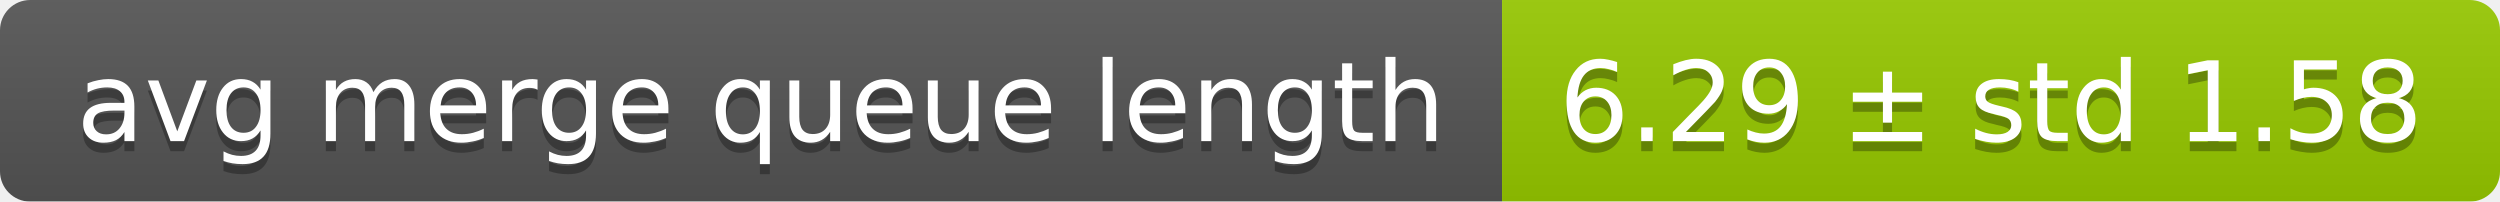
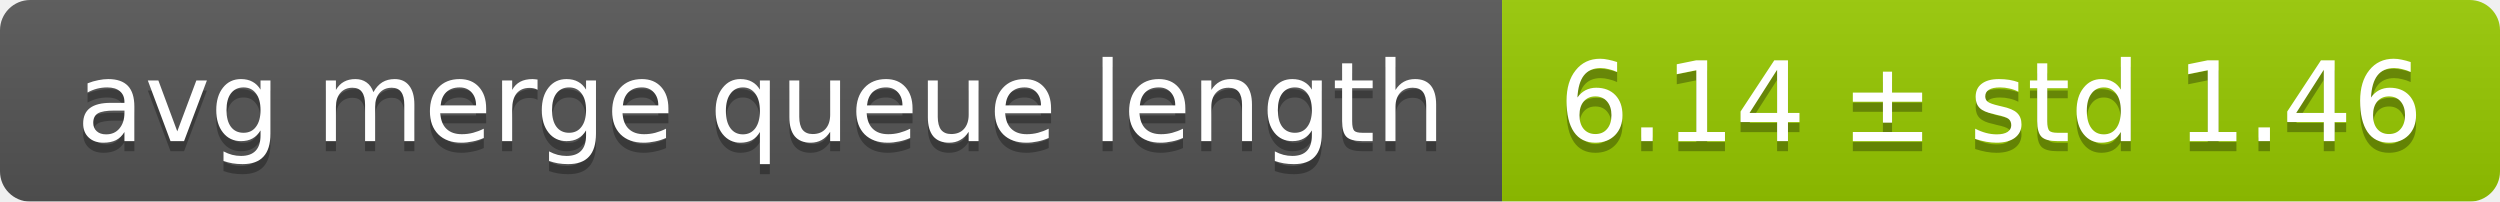
<svg xmlns="http://www.w3.org/2000/svg" width="248" height="20">
  <linearGradient id="smooth" x2="0" y2="100%">
    <stop offset="0" stop-color="#bbb" stop-opacity=".1" />
    <stop offset="1" stop-opacity=".1" />
  </linearGradient>
  <mask id="round">
    <rect width="248" height="20" rx="3" fill="#fff" />
  </mask>
  <g mask="url(#round)">
    <rect width="149" height="20" fill="#555" />
    <rect x="149" width="99" height="20" fill="#97ca00" />
    <rect width="248" height="20" fill="url(#smooth)" />
  </g>
  <g fill="#fff" text-anchor="middle" font-family="DejaVu Sans,Verdana,Geneva,sans-serif" font-size="11">
    <text x="75.5" y="15" fill="#010101" fill-opacity=".3">avg merge queue length</text>
    <text x="75.5" y="14">avg merge queue length</text>
-     <text x="197.5" y="15" fill="#010101" fill-opacity=".3">6.29 ± std 1.58</text>
-     <text x="197.5" y="14">6.29 ± std 1.58</text>
+     <text x="197.5" y="15" fill="#010101" fill-opacity=".3">6.14 ± std 1.46</text>
+     <text x="197.5" y="14">6.14 ± std 1.46</text>
  </g>
</svg>
